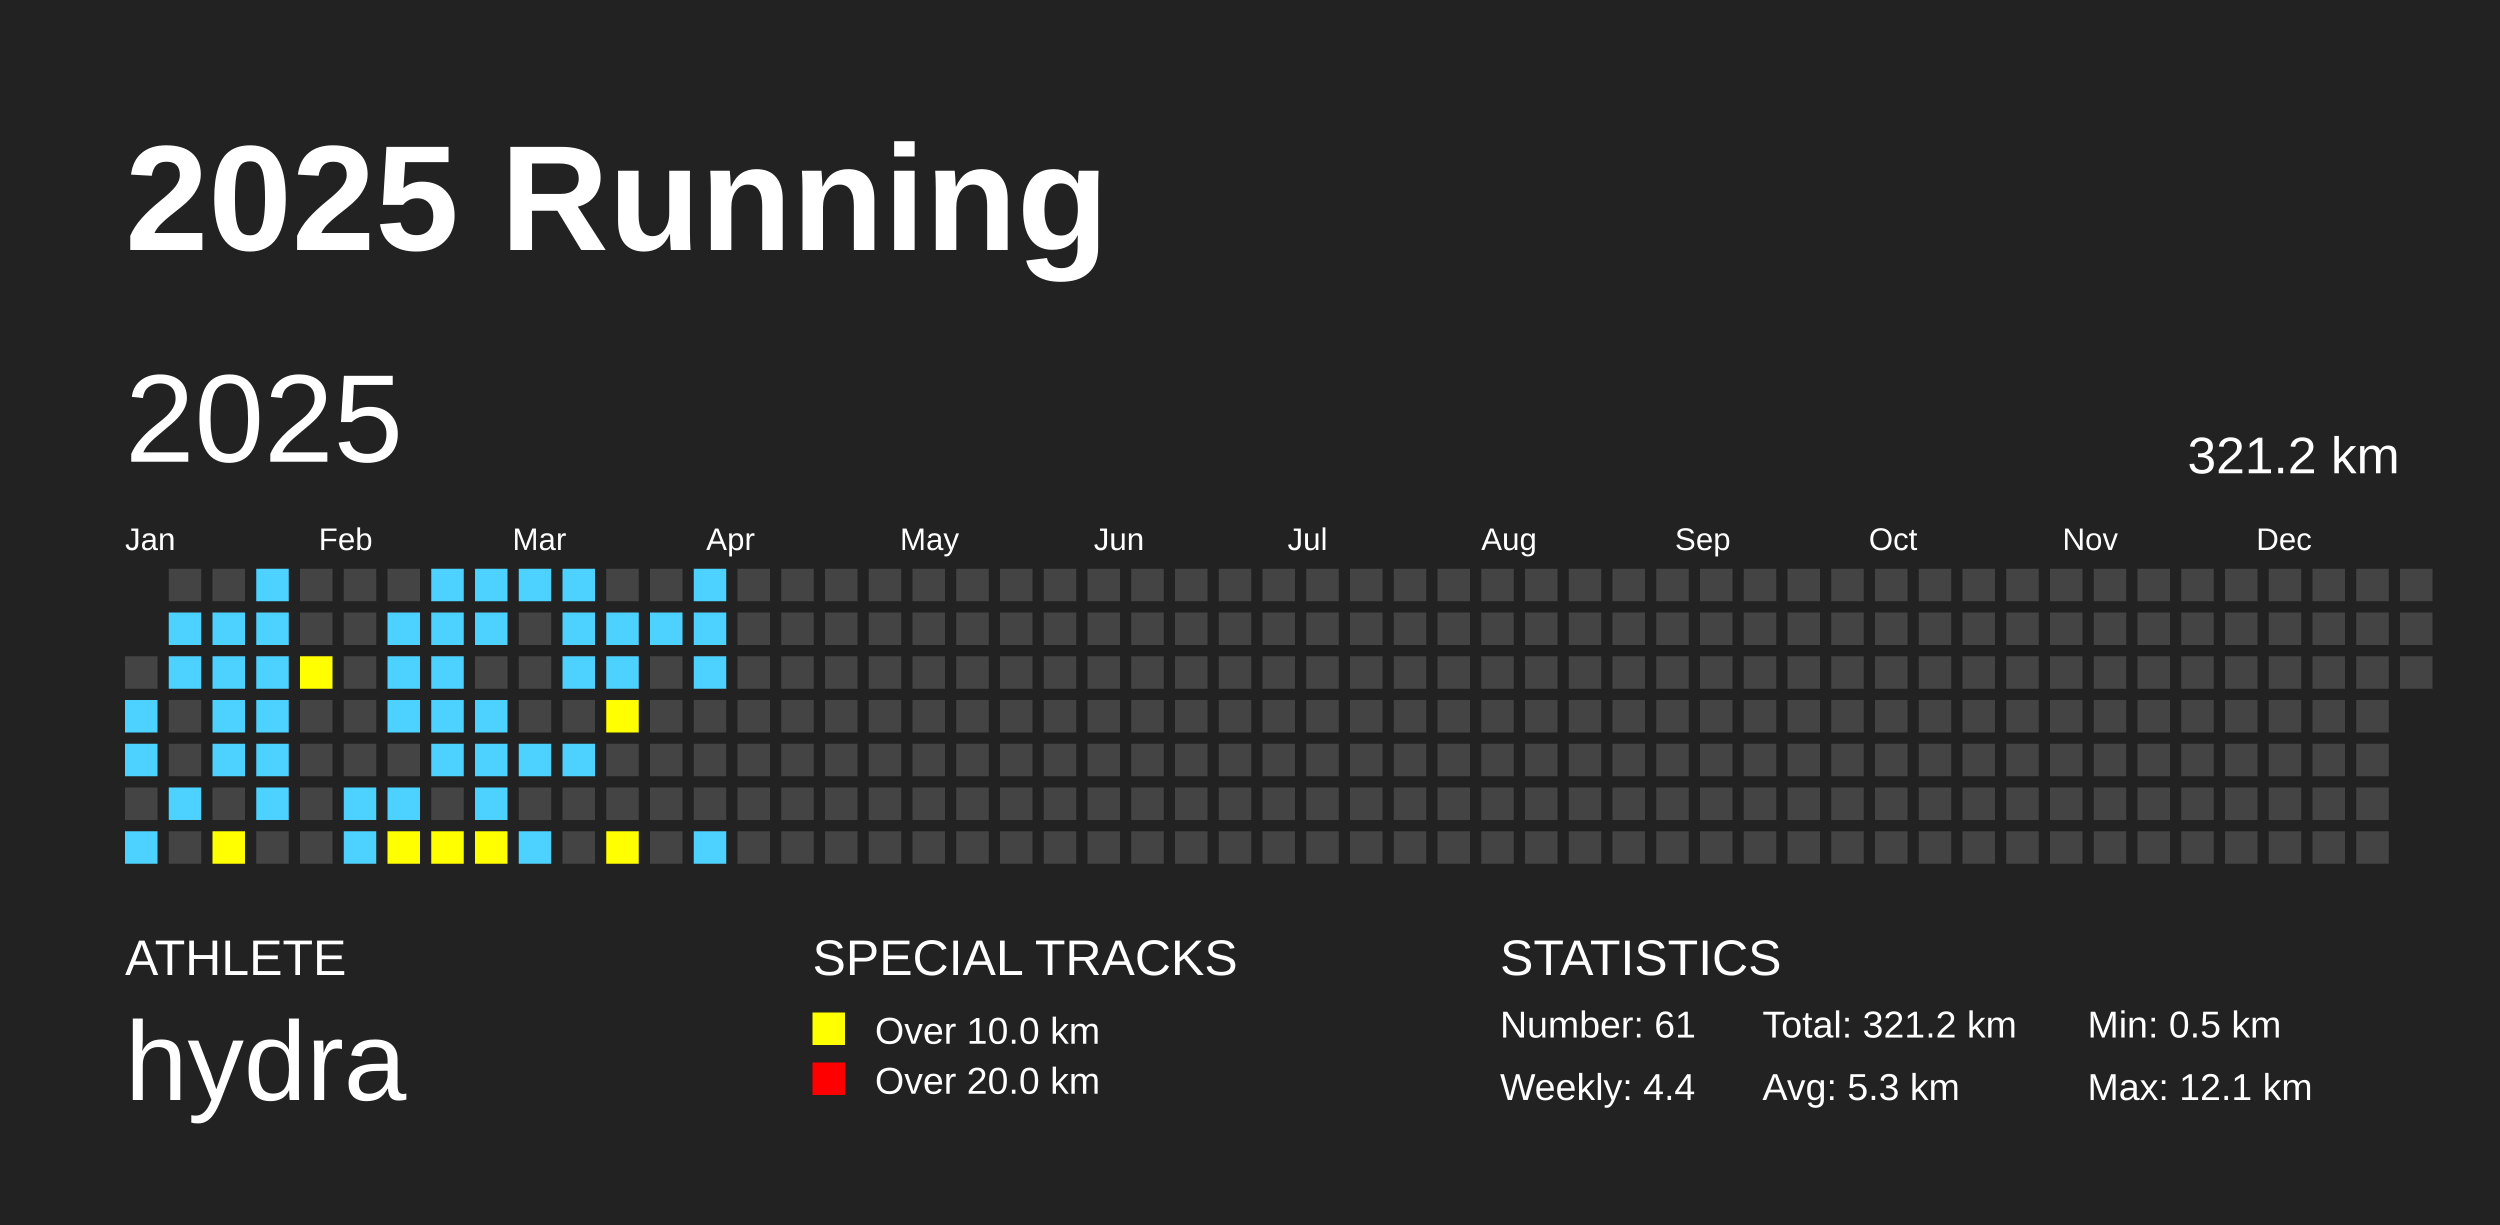
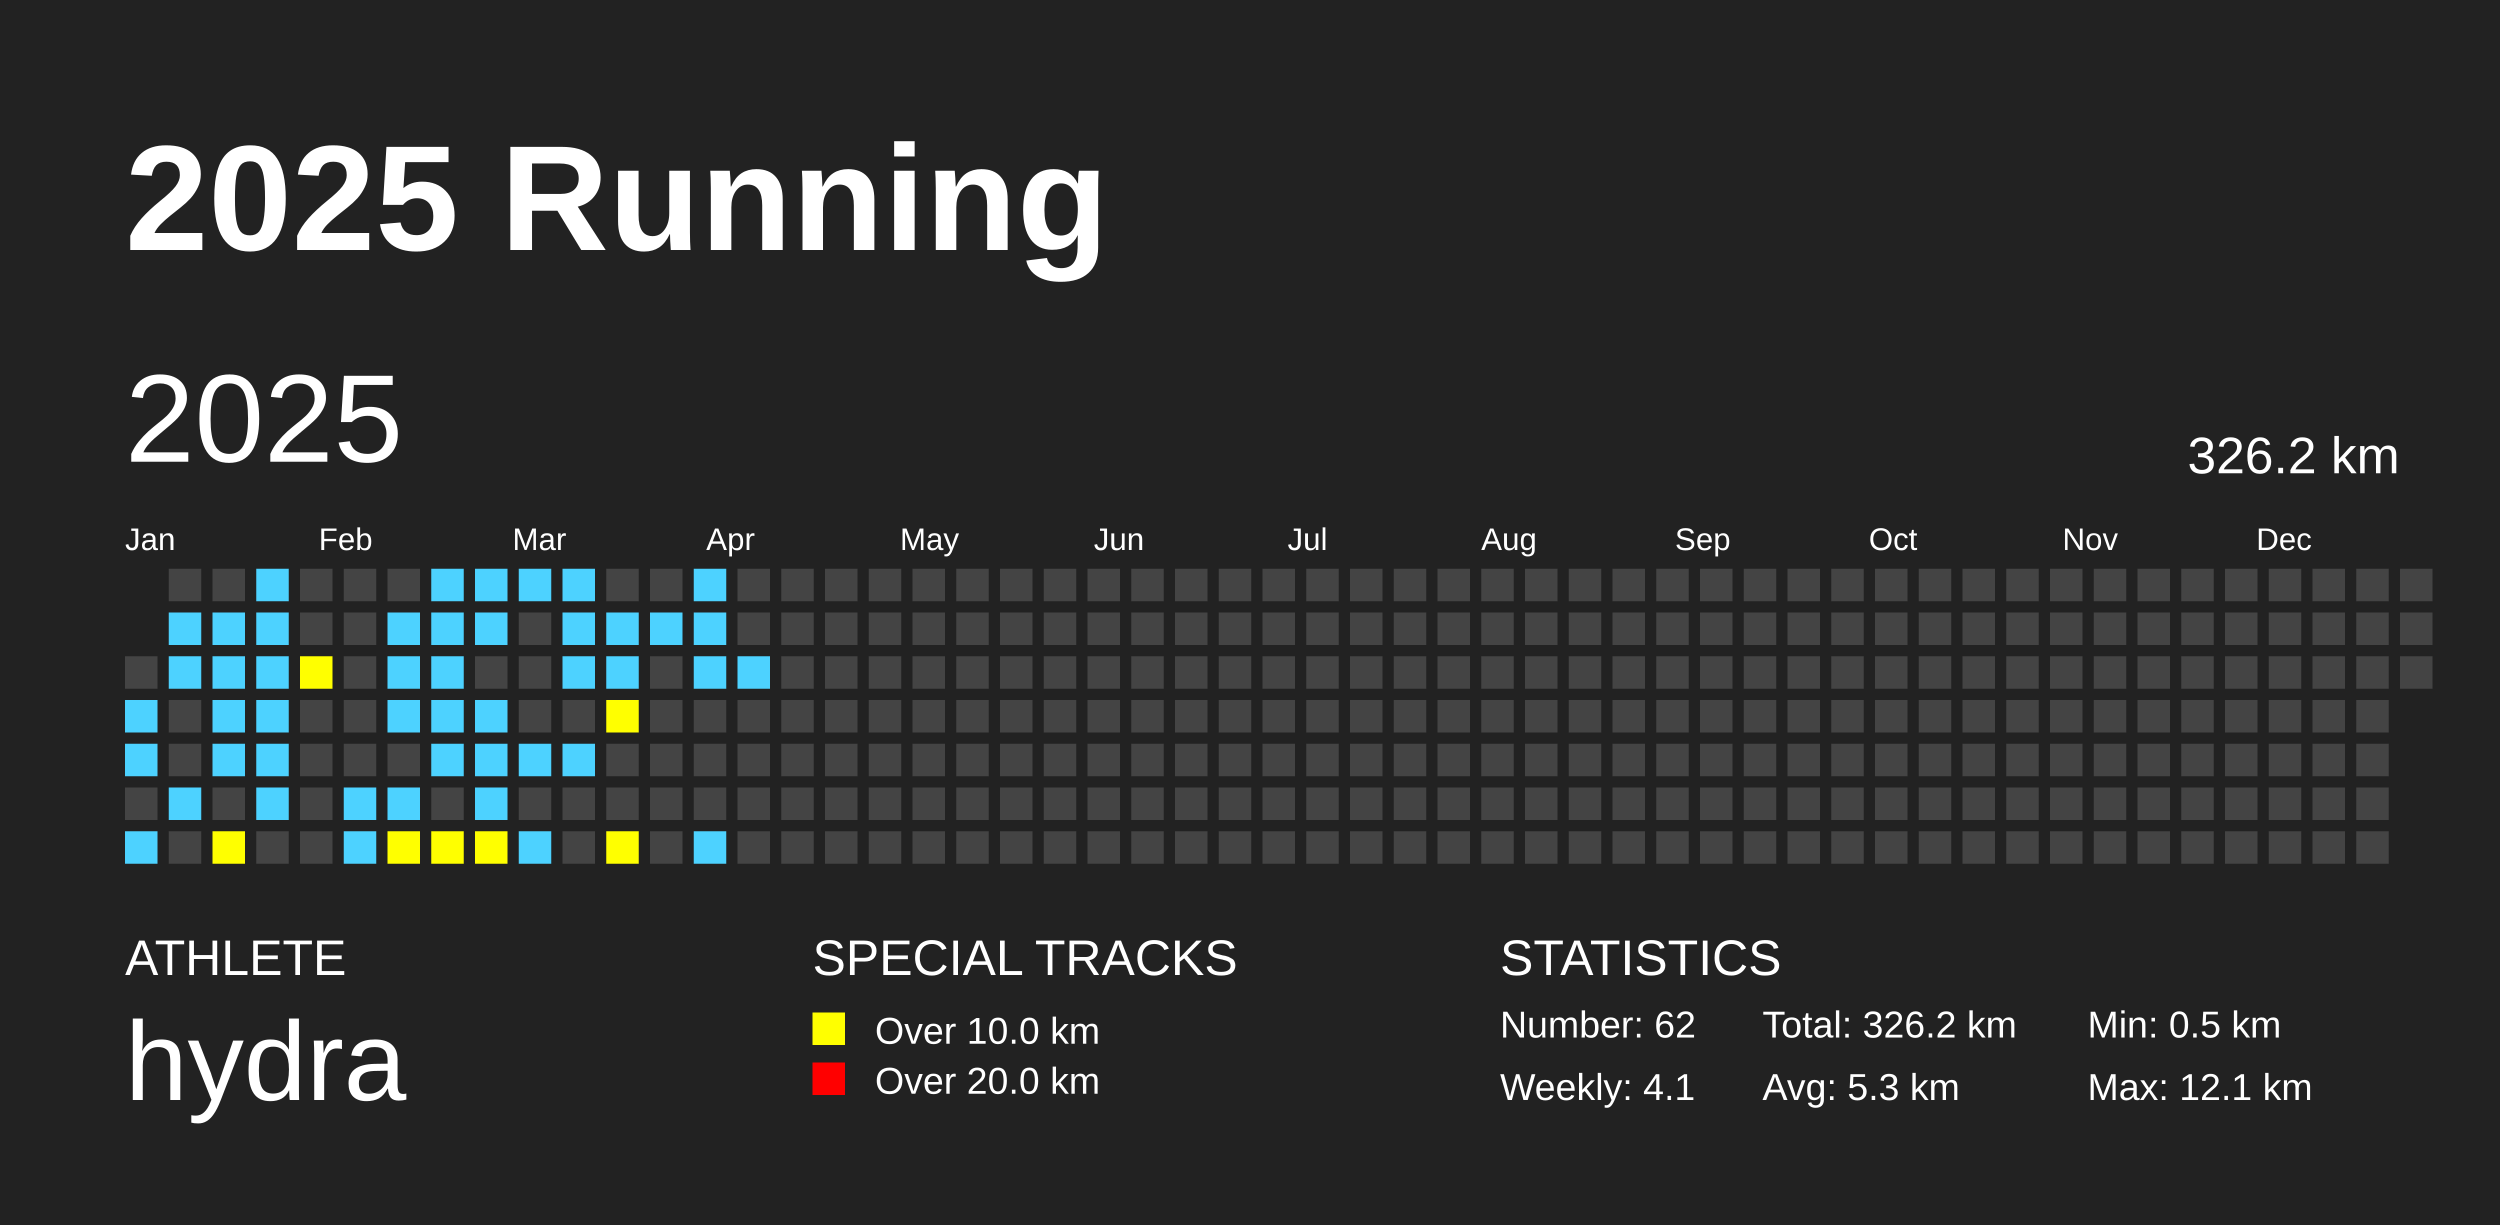
<svg xmlns="http://www.w3.org/2000/svg" baseProfile="full" height="98mm" version="1.1" viewBox="0,0,200,98" width="200mm">
  <defs />
  <rect fill="#222222" height="98" width="200" x="0" y="0" />
  <text fill="#FFFFFF" style="font-size:12px; font-family:Arial; font-weight:bold;" x="10" y="20">2025 Running</text>
  <text fill="#FFFFFF" style="font-size:4px; font-family:Arial" x="10" y="78">ATHLETE</text>
  <text fill="#FFFFFF" style="font-size:9px; font-family:Arial" x="10" y="88">hydra</text>
  <text fill="#FFFFFF" style="font-size:4px; font-family:Arial" x="65" y="78">SPECIAL TRACKS</text>
  <rect fill="yellow" height="2.6" width="2.6" x="65" y="81" />
  <text fill="#FFFFFF" style="font-size:3px; font-family:Arial" x="70" y="83.5">Over 10.0 km</text>
  <rect fill="red" height="2.6" width="2.6" x="65" y="85" />
  <text fill="#FFFFFF" style="font-size:3px; font-family:Arial" x="70" y="87.5">Over 20.0 km</text>
  <text fill="#FFFFFF" style="font-size:4px; font-family:Arial" x="120" y="78">STATISTICS</text>
-   <text fill="#FFFFFF" style="font-size:3px; font-family:Arial" x="120" y="83">Number: 61</text>
-   <text fill="#FFFFFF" style="font-size:3px; font-family:Arial" x="120" y="88">Weekly: 4.4</text>
-   <text fill="#FFFFFF" style="font-size:3px; font-family:Arial" x="141" y="83">Total: 321.2 km</text>
+   <text fill="#FFFFFF" style="font-size:3px; font-family:Arial" x="120" y="83">Number: 62</text>
+   <text fill="#FFFFFF" style="font-size:3px; font-family:Arial" x="120" y="88">Weekly: 4.1</text>
+   <text fill="#FFFFFF" style="font-size:3px; font-family:Arial" x="141" y="83">Total: 326.2 km</text>
  <text fill="#FFFFFF" style="font-size:3px; font-family:Arial" x="141" y="88">Avg: 5.3 km</text>
  <text fill="#FFFFFF" style="font-size:3px; font-family:Arial" x="167" y="83">Min: 0.5 km</text>
  <text fill="#FFFFFF" style="font-size:3px; font-family:Arial" x="167" y="88">Max: 12.1 km</text>
  <text dominant-baseline="hanging" fill="#FFFFFF" style="font-size:10.0px; font-family:Arial;" x="10" y="30">2025</text>
-   <text dominant-baseline="hanging" fill="#FFFFFF" style="font-size:4.125px; font-family:Arial;" x="175" y="35">321.2 km</text>
+   <text dominant-baseline="hanging" fill="#FFFFFF" style="font-size:4.125px; font-family:Arial;" x="175" y="35">326.2 km</text>
  <text fill="#FFFFFF" style="font-size:2.5px; font-family:Arial" x="10.0" y="44">Jan</text>
  <text fill="#FFFFFF" style="font-size:2.5px; font-family:Arial" x="25.5" y="44">Feb</text>
  <text fill="#FFFFFF" style="font-size:2.5px; font-family:Arial" x="41.0" y="44">Mar</text>
  <text fill="#FFFFFF" style="font-size:2.5px; font-family:Arial" x="56.5" y="44">Apr</text>
  <text fill="#FFFFFF" style="font-size:2.5px; font-family:Arial" x="72.0" y="44">May</text>
  <text fill="#FFFFFF" style="font-size:2.5px; font-family:Arial" x="87.5" y="44">Jun</text>
  <text fill="#FFFFFF" style="font-size:2.5px; font-family:Arial" x="103.0" y="44">Jul</text>
  <text fill="#FFFFFF" style="font-size:2.5px; font-family:Arial" x="118.5" y="44">Aug</text>
  <text fill="#FFFFFF" style="font-size:2.5px; font-family:Arial" x="134.0" y="44">Sep</text>
  <text fill="#FFFFFF" style="font-size:2.5px; font-family:Arial" x="149.5" y="44">Oct</text>
  <text fill="#FFFFFF" style="font-size:2.5px; font-family:Arial" x="165.0" y="44">Nov</text>
  <text fill="#FFFFFF" style="font-size:2.5px; font-family:Arial" x="180.5" y="44">Dec</text>
  <rect fill="#444444" height="2.6" width="2.6" x="10.0" y="52.5" />
  <rect fill="#4DD2FF" height="2.6" width="2.6" x="10.0" y="56.0" />
  <rect fill="#4DD2FF" height="2.6" width="2.6" x="10.0" y="59.5" />
  <rect fill="#444444" height="2.6" width="2.6" x="10.0" y="63.0" />
  <rect fill="#4DD2FF" height="2.6" width="2.6" x="10.0" y="66.5" />
  <rect fill="#444444" height="2.6" width="2.6" x="13.5" y="45.5" />
  <rect fill="#4DD2FF" height="2.6" width="2.6" x="13.5" y="49.0" />
  <rect fill="#4DD2FF" height="2.6" width="2.6" x="13.5" y="52.5" />
  <rect fill="#444444" height="2.6" width="2.6" x="13.5" y="56.0" />
  <rect fill="#444444" height="2.6" width="2.6" x="13.5" y="59.5" />
  <rect fill="#4DD2FF" height="2.6" width="2.6" x="13.5" y="63.0" />
  <rect fill="#444444" height="2.6" width="2.6" x="13.5" y="66.5" />
  <rect fill="#444444" height="2.6" width="2.6" x="17.0" y="45.5" />
  <rect fill="#4DD2FF" height="2.6" width="2.6" x="17.0" y="49.0" />
  <rect fill="#4DD2FF" height="2.6" width="2.6" x="17.0" y="52.5" />
  <rect fill="#4DD2FF" height="2.6" width="2.6" x="17.0" y="56.0" />
  <rect fill="#4DD2FF" height="2.6" width="2.6" x="17.0" y="59.5" />
  <rect fill="#444444" height="2.6" width="2.6" x="17.0" y="63.0" />
  <rect fill="yellow" height="2.6" width="2.6" x="17.0" y="66.5" />
  <rect fill="#4DD2FF" height="2.6" width="2.6" x="20.5" y="45.5" />
  <rect fill="#4DD2FF" height="2.6" width="2.6" x="20.5" y="49.0" />
  <rect fill="#4DD2FF" height="2.6" width="2.6" x="20.5" y="52.5" />
  <rect fill="#4DD2FF" height="2.6" width="2.6" x="20.5" y="56.0" />
  <rect fill="#4DD2FF" height="2.6" width="2.6" x="20.5" y="59.5" />
  <rect fill="#4DD2FF" height="2.6" width="2.6" x="20.5" y="63.0" />
  <rect fill="#444444" height="2.6" width="2.6" x="20.5" y="66.5" />
  <rect fill="#444444" height="2.6" width="2.6" x="24.0" y="45.5" />
  <rect fill="#444444" height="2.6" width="2.6" x="24.0" y="49.0" />
  <rect fill="yellow" height="2.6" width="2.6" x="24.0" y="52.5" />
  <rect fill="#444444" height="2.6" width="2.6" x="24.0" y="56.0" />
  <rect fill="#444444" height="2.6" width="2.6" x="24.0" y="59.5" />
  <rect fill="#444444" height="2.6" width="2.6" x="24.0" y="63.0" />
  <rect fill="#444444" height="2.6" width="2.6" x="24.0" y="66.5" />
  <rect fill="#444444" height="2.6" width="2.6" x="27.5" y="45.5" />
  <rect fill="#444444" height="2.6" width="2.6" x="27.5" y="49.0" />
  <rect fill="#444444" height="2.6" width="2.6" x="27.5" y="52.5" />
  <rect fill="#444444" height="2.6" width="2.6" x="27.5" y="56.0" />
  <rect fill="#444444" height="2.6" width="2.6" x="27.5" y="59.5" />
  <rect fill="#4DD2FF" height="2.6" width="2.6" x="27.5" y="63.0" />
  <rect fill="#4DD2FF" height="2.6" width="2.6" x="27.5" y="66.5" />
  <rect fill="#444444" height="2.6" width="2.6" x="31.0" y="45.5" />
  <rect fill="#4DD2FF" height="2.6" width="2.6" x="31.0" y="49.0" />
  <rect fill="#4DD2FF" height="2.6" width="2.6" x="31.0" y="52.5" />
  <rect fill="#4DD2FF" height="2.6" width="2.6" x="31.0" y="56.0" />
  <rect fill="#444444" height="2.6" width="2.6" x="31.0" y="59.5" />
  <rect fill="#4DD2FF" height="2.6" width="2.6" x="31.0" y="63.0" />
  <rect fill="yellow" height="2.6" width="2.6" x="31.0" y="66.5" />
  <rect fill="#4DD2FF" height="2.6" width="2.6" x="34.5" y="45.5" />
  <rect fill="#4DD2FF" height="2.6" width="2.6" x="34.5" y="49.0" />
  <rect fill="#4DD2FF" height="2.6" width="2.6" x="34.5" y="52.5" />
  <rect fill="#4DD2FF" height="2.6" width="2.6" x="34.5" y="56.0" />
  <rect fill="#4DD2FF" height="2.6" width="2.6" x="34.5" y="59.5" />
  <rect fill="#444444" height="2.6" width="2.6" x="34.5" y="63.0" />
  <rect fill="yellow" height="2.6" width="2.6" x="34.5" y="66.5" />
  <rect fill="#4DD2FF" height="2.6" width="2.6" x="38.0" y="45.5" />
  <rect fill="#4DD2FF" height="2.6" width="2.6" x="38.0" y="49.0" />
  <rect fill="#444444" height="2.6" width="2.6" x="38.0" y="52.5" />
  <rect fill="#4DD2FF" height="2.6" width="2.6" x="38.0" y="56.0" />
  <rect fill="#4DD2FF" height="2.6" width="2.6" x="38.0" y="59.5" />
  <rect fill="#4DD2FF" height="2.6" width="2.6" x="38.0" y="63.0" />
  <rect fill="yellow" height="2.6" width="2.6" x="38.0" y="66.5" />
  <rect fill="#4DD2FF" height="2.6" width="2.6" x="41.5" y="45.5" />
  <rect fill="#444444" height="2.6" width="2.6" x="41.5" y="49.0" />
  <rect fill="#444444" height="2.6" width="2.6" x="41.5" y="52.5" />
  <rect fill="#444444" height="2.6" width="2.6" x="41.5" y="56.0" />
  <rect fill="#4DD2FF" height="2.6" width="2.6" x="41.5" y="59.5" />
  <rect fill="#444444" height="2.6" width="2.6" x="41.5" y="63.0" />
  <rect fill="#4DD2FF" height="2.6" width="2.6" x="41.5" y="66.5" />
  <rect fill="#4DD2FF" height="2.6" width="2.6" x="45.0" y="45.5" />
  <rect fill="#4DD2FF" height="2.6" width="2.6" x="45.0" y="49.0" />
  <rect fill="#4DD2FF" height="2.6" width="2.6" x="45.0" y="52.5" />
  <rect fill="#444444" height="2.6" width="2.6" x="45.0" y="56.0" />
  <rect fill="#4DD2FF" height="2.6" width="2.6" x="45.0" y="59.5" />
  <rect fill="#444444" height="2.6" width="2.6" x="45.0" y="63.0" />
  <rect fill="#444444" height="2.6" width="2.6" x="45.0" y="66.5" />
  <rect fill="#444444" height="2.6" width="2.6" x="48.5" y="45.5" />
  <rect fill="#4DD2FF" height="2.6" width="2.6" x="48.5" y="49.0" />
  <rect fill="#4DD2FF" height="2.6" width="2.6" x="48.5" y="52.5" />
  <rect fill="yellow" height="2.6" width="2.6" x="48.5" y="56.0" />
  <rect fill="#444444" height="2.6" width="2.6" x="48.5" y="59.5" />
  <rect fill="#444444" height="2.6" width="2.6" x="48.5" y="63.0" />
  <rect fill="yellow" height="2.6" width="2.6" x="48.5" y="66.5" />
  <rect fill="#444444" height="2.6" width="2.6" x="52.0" y="45.5" />
  <rect fill="#4DD2FF" height="2.6" width="2.6" x="52.0" y="49.0" />
  <rect fill="#444444" height="2.6" width="2.6" x="52.0" y="52.5" />
  <rect fill="#444444" height="2.6" width="2.6" x="52.0" y="56.0" />
  <rect fill="#444444" height="2.6" width="2.6" x="52.0" y="59.5" />
  <rect fill="#444444" height="2.6" width="2.6" x="52.0" y="63.0" />
  <rect fill="#444444" height="2.6" width="2.6" x="52.0" y="66.5" />
  <rect fill="#4DD2FF" height="2.6" width="2.6" x="55.5" y="45.5" />
  <rect fill="#4DD2FF" height="2.6" width="2.6" x="55.5" y="49.0" />
  <rect fill="#4DD2FF" height="2.6" width="2.6" x="55.5" y="52.5" />
  <rect fill="#444444" height="2.6" width="2.6" x="55.5" y="56.0" />
  <rect fill="#444444" height="2.6" width="2.6" x="55.5" y="59.5" />
  <rect fill="#444444" height="2.6" width="2.6" x="55.5" y="63.0" />
  <rect fill="#4DD2FF" height="2.6" width="2.6" x="55.5" y="66.5" />
  <rect fill="#444444" height="2.6" width="2.6" x="59.0" y="45.5" />
  <rect fill="#444444" height="2.6" width="2.6" x="59.0" y="49.0" />
-   <rect fill="#444444" height="2.6" width="2.6" x="59.0" y="52.5" />
+   <rect fill="#4DD2FF" height="2.6" width="2.6" x="59.0" y="52.5" />
  <rect fill="#444444" height="2.6" width="2.6" x="59.0" y="56.0" />
  <rect fill="#444444" height="2.6" width="2.6" x="59.0" y="59.5" />
  <rect fill="#444444" height="2.6" width="2.6" x="59.0" y="63.0" />
  <rect fill="#444444" height="2.6" width="2.6" x="59.0" y="66.5" />
  <rect fill="#444444" height="2.6" width="2.6" x="62.5" y="45.5" />
  <rect fill="#444444" height="2.6" width="2.6" x="62.5" y="49.0" />
  <rect fill="#444444" height="2.6" width="2.6" x="62.5" y="52.5" />
  <rect fill="#444444" height="2.6" width="2.6" x="62.5" y="56.0" />
  <rect fill="#444444" height="2.6" width="2.6" x="62.5" y="59.5" />
  <rect fill="#444444" height="2.6" width="2.6" x="62.5" y="63.0" />
  <rect fill="#444444" height="2.6" width="2.6" x="62.5" y="66.5" />
  <rect fill="#444444" height="2.6" width="2.6" x="66.0" y="45.5" />
  <rect fill="#444444" height="2.6" width="2.6" x="66.0" y="49.0" />
  <rect fill="#444444" height="2.6" width="2.6" x="66.0" y="52.5" />
  <rect fill="#444444" height="2.6" width="2.6" x="66.0" y="56.0" />
  <rect fill="#444444" height="2.6" width="2.6" x="66.0" y="59.5" />
  <rect fill="#444444" height="2.6" width="2.6" x="66.0" y="63.0" />
  <rect fill="#444444" height="2.6" width="2.6" x="66.0" y="66.5" />
  <rect fill="#444444" height="2.6" width="2.6" x="69.5" y="45.5" />
  <rect fill="#444444" height="2.6" width="2.6" x="69.5" y="49.0" />
  <rect fill="#444444" height="2.6" width="2.6" x="69.5" y="52.5" />
  <rect fill="#444444" height="2.6" width="2.6" x="69.5" y="56.0" />
  <rect fill="#444444" height="2.6" width="2.6" x="69.5" y="59.5" />
  <rect fill="#444444" height="2.6" width="2.6" x="69.5" y="63.0" />
  <rect fill="#444444" height="2.6" width="2.6" x="69.5" y="66.5" />
  <rect fill="#444444" height="2.6" width="2.6" x="73.0" y="45.5" />
  <rect fill="#444444" height="2.6" width="2.6" x="73.0" y="49.0" />
  <rect fill="#444444" height="2.6" width="2.6" x="73.0" y="52.5" />
  <rect fill="#444444" height="2.6" width="2.6" x="73.0" y="56.0" />
  <rect fill="#444444" height="2.6" width="2.6" x="73.0" y="59.5" />
  <rect fill="#444444" height="2.6" width="2.6" x="73.0" y="63.0" />
  <rect fill="#444444" height="2.6" width="2.6" x="73.0" y="66.5" />
  <rect fill="#444444" height="2.6" width="2.6" x="76.5" y="45.5" />
  <rect fill="#444444" height="2.6" width="2.6" x="76.5" y="49.0" />
  <rect fill="#444444" height="2.6" width="2.6" x="76.5" y="52.5" />
  <rect fill="#444444" height="2.6" width="2.6" x="76.5" y="56.0" />
  <rect fill="#444444" height="2.6" width="2.6" x="76.5" y="59.5" />
  <rect fill="#444444" height="2.6" width="2.6" x="76.5" y="63.0" />
  <rect fill="#444444" height="2.6" width="2.6" x="76.5" y="66.5" />
  <rect fill="#444444" height="2.6" width="2.6" x="80.0" y="45.5" />
  <rect fill="#444444" height="2.6" width="2.6" x="80.0" y="49.0" />
  <rect fill="#444444" height="2.6" width="2.6" x="80.0" y="52.5" />
  <rect fill="#444444" height="2.6" width="2.6" x="80.0" y="56.0" />
  <rect fill="#444444" height="2.6" width="2.6" x="80.0" y="59.5" />
  <rect fill="#444444" height="2.6" width="2.6" x="80.0" y="63.0" />
  <rect fill="#444444" height="2.6" width="2.6" x="80.0" y="66.5" />
  <rect fill="#444444" height="2.6" width="2.6" x="83.5" y="45.5" />
  <rect fill="#444444" height="2.6" width="2.6" x="83.5" y="49.0" />
  <rect fill="#444444" height="2.6" width="2.6" x="83.5" y="52.5" />
  <rect fill="#444444" height="2.6" width="2.6" x="83.5" y="56.0" />
  <rect fill="#444444" height="2.6" width="2.6" x="83.5" y="59.5" />
  <rect fill="#444444" height="2.6" width="2.6" x="83.5" y="63.0" />
  <rect fill="#444444" height="2.6" width="2.6" x="83.5" y="66.5" />
  <rect fill="#444444" height="2.6" width="2.6" x="87.0" y="45.5" />
  <rect fill="#444444" height="2.6" width="2.6" x="87.0" y="49.0" />
  <rect fill="#444444" height="2.6" width="2.6" x="87.0" y="52.5" />
  <rect fill="#444444" height="2.6" width="2.6" x="87.0" y="56.0" />
  <rect fill="#444444" height="2.6" width="2.6" x="87.0" y="59.5" />
  <rect fill="#444444" height="2.6" width="2.6" x="87.0" y="63.0" />
  <rect fill="#444444" height="2.6" width="2.6" x="87.0" y="66.5" />
  <rect fill="#444444" height="2.6" width="2.6" x="90.5" y="45.5" />
  <rect fill="#444444" height="2.6" width="2.6" x="90.5" y="49.0" />
  <rect fill="#444444" height="2.6" width="2.6" x="90.5" y="52.5" />
  <rect fill="#444444" height="2.6" width="2.6" x="90.5" y="56.0" />
  <rect fill="#444444" height="2.6" width="2.6" x="90.5" y="59.5" />
  <rect fill="#444444" height="2.6" width="2.6" x="90.5" y="63.0" />
  <rect fill="#444444" height="2.6" width="2.6" x="90.5" y="66.5" />
  <rect fill="#444444" height="2.6" width="2.6" x="94.0" y="45.5" />
  <rect fill="#444444" height="2.6" width="2.6" x="94.0" y="49.0" />
  <rect fill="#444444" height="2.6" width="2.6" x="94.0" y="52.5" />
  <rect fill="#444444" height="2.6" width="2.6" x="94.0" y="56.0" />
  <rect fill="#444444" height="2.6" width="2.6" x="94.0" y="59.5" />
  <rect fill="#444444" height="2.6" width="2.6" x="94.0" y="63.0" />
  <rect fill="#444444" height="2.6" width="2.6" x="94.0" y="66.5" />
  <rect fill="#444444" height="2.6" width="2.6" x="97.5" y="45.5" />
  <rect fill="#444444" height="2.6" width="2.6" x="97.5" y="49.0" />
  <rect fill="#444444" height="2.6" width="2.6" x="97.5" y="52.5" />
  <rect fill="#444444" height="2.6" width="2.6" x="97.5" y="56.0" />
  <rect fill="#444444" height="2.6" width="2.6" x="97.5" y="59.5" />
  <rect fill="#444444" height="2.6" width="2.6" x="97.5" y="63.0" />
  <rect fill="#444444" height="2.6" width="2.6" x="97.5" y="66.5" />
  <rect fill="#444444" height="2.6" width="2.6" x="101.0" y="45.5" />
  <rect fill="#444444" height="2.6" width="2.6" x="101.0" y="49.0" />
  <rect fill="#444444" height="2.6" width="2.6" x="101.0" y="52.5" />
  <rect fill="#444444" height="2.6" width="2.6" x="101.0" y="56.0" />
  <rect fill="#444444" height="2.6" width="2.6" x="101.0" y="59.5" />
  <rect fill="#444444" height="2.6" width="2.6" x="101.0" y="63.0" />
  <rect fill="#444444" height="2.6" width="2.6" x="101.0" y="66.5" />
  <rect fill="#444444" height="2.6" width="2.6" x="104.5" y="45.5" />
  <rect fill="#444444" height="2.6" width="2.6" x="104.5" y="49.0" />
  <rect fill="#444444" height="2.6" width="2.6" x="104.5" y="52.5" />
  <rect fill="#444444" height="2.6" width="2.6" x="104.5" y="56.0" />
  <rect fill="#444444" height="2.6" width="2.6" x="104.5" y="59.5" />
  <rect fill="#444444" height="2.6" width="2.6" x="104.5" y="63.0" />
  <rect fill="#444444" height="2.6" width="2.6" x="104.5" y="66.5" />
  <rect fill="#444444" height="2.6" width="2.6" x="108.0" y="45.5" />
  <rect fill="#444444" height="2.6" width="2.6" x="108.0" y="49.0" />
  <rect fill="#444444" height="2.6" width="2.6" x="108.0" y="52.5" />
  <rect fill="#444444" height="2.6" width="2.6" x="108.0" y="56.0" />
  <rect fill="#444444" height="2.6" width="2.6" x="108.0" y="59.5" />
  <rect fill="#444444" height="2.6" width="2.6" x="108.0" y="63.0" />
  <rect fill="#444444" height="2.6" width="2.6" x="108.0" y="66.5" />
  <rect fill="#444444" height="2.6" width="2.6" x="111.5" y="45.5" />
  <rect fill="#444444" height="2.6" width="2.6" x="111.5" y="49.0" />
  <rect fill="#444444" height="2.6" width="2.6" x="111.5" y="52.5" />
  <rect fill="#444444" height="2.6" width="2.6" x="111.5" y="56.0" />
  <rect fill="#444444" height="2.6" width="2.6" x="111.5" y="59.5" />
  <rect fill="#444444" height="2.6" width="2.6" x="111.5" y="63.0" />
  <rect fill="#444444" height="2.6" width="2.6" x="111.5" y="66.5" />
  <rect fill="#444444" height="2.6" width="2.6" x="115.0" y="45.5" />
  <rect fill="#444444" height="2.6" width="2.6" x="115.0" y="49.0" />
  <rect fill="#444444" height="2.6" width="2.6" x="115.0" y="52.5" />
  <rect fill="#444444" height="2.6" width="2.6" x="115.0" y="56.0" />
  <rect fill="#444444" height="2.6" width="2.6" x="115.0" y="59.5" />
  <rect fill="#444444" height="2.6" width="2.6" x="115.0" y="63.0" />
  <rect fill="#444444" height="2.6" width="2.6" x="115.0" y="66.5" />
  <rect fill="#444444" height="2.6" width="2.6" x="118.5" y="45.5" />
  <rect fill="#444444" height="2.6" width="2.6" x="118.5" y="49.0" />
  <rect fill="#444444" height="2.6" width="2.6" x="118.5" y="52.5" />
  <rect fill="#444444" height="2.6" width="2.6" x="118.5" y="56.0" />
  <rect fill="#444444" height="2.6" width="2.6" x="118.5" y="59.5" />
  <rect fill="#444444" height="2.6" width="2.6" x="118.5" y="63.0" />
  <rect fill="#444444" height="2.6" width="2.6" x="118.5" y="66.5" />
  <rect fill="#444444" height="2.6" width="2.6" x="122.0" y="45.5" />
  <rect fill="#444444" height="2.6" width="2.6" x="122.0" y="49.0" />
  <rect fill="#444444" height="2.6" width="2.6" x="122.0" y="52.5" />
  <rect fill="#444444" height="2.6" width="2.6" x="122.0" y="56.0" />
  <rect fill="#444444" height="2.6" width="2.6" x="122.0" y="59.5" />
  <rect fill="#444444" height="2.6" width="2.6" x="122.0" y="63.0" />
  <rect fill="#444444" height="2.6" width="2.6" x="122.0" y="66.5" />
  <rect fill="#444444" height="2.6" width="2.6" x="125.5" y="45.5" />
  <rect fill="#444444" height="2.6" width="2.6" x="125.5" y="49.0" />
  <rect fill="#444444" height="2.6" width="2.6" x="125.5" y="52.5" />
  <rect fill="#444444" height="2.6" width="2.6" x="125.5" y="56.0" />
  <rect fill="#444444" height="2.6" width="2.6" x="125.5" y="59.5" />
  <rect fill="#444444" height="2.6" width="2.6" x="125.5" y="63.0" />
  <rect fill="#444444" height="2.6" width="2.6" x="125.5" y="66.5" />
  <rect fill="#444444" height="2.6" width="2.6" x="129.0" y="45.5" />
  <rect fill="#444444" height="2.6" width="2.6" x="129.0" y="49.0" />
  <rect fill="#444444" height="2.6" width="2.6" x="129.0" y="52.5" />
  <rect fill="#444444" height="2.6" width="2.6" x="129.0" y="56.0" />
  <rect fill="#444444" height="2.6" width="2.6" x="129.0" y="59.5" />
  <rect fill="#444444" height="2.6" width="2.6" x="129.0" y="63.0" />
  <rect fill="#444444" height="2.6" width="2.6" x="129.0" y="66.5" />
  <rect fill="#444444" height="2.6" width="2.6" x="132.5" y="45.5" />
  <rect fill="#444444" height="2.6" width="2.6" x="132.5" y="49.0" />
  <rect fill="#444444" height="2.6" width="2.6" x="132.5" y="52.5" />
  <rect fill="#444444" height="2.6" width="2.6" x="132.5" y="56.0" />
  <rect fill="#444444" height="2.6" width="2.6" x="132.5" y="59.5" />
  <rect fill="#444444" height="2.6" width="2.6" x="132.5" y="63.0" />
  <rect fill="#444444" height="2.6" width="2.6" x="132.5" y="66.5" />
  <rect fill="#444444" height="2.6" width="2.6" x="136.0" y="45.5" />
  <rect fill="#444444" height="2.6" width="2.6" x="136.0" y="49.0" />
  <rect fill="#444444" height="2.6" width="2.6" x="136.0" y="52.5" />
  <rect fill="#444444" height="2.6" width="2.6" x="136.0" y="56.0" />
  <rect fill="#444444" height="2.6" width="2.6" x="136.0" y="59.5" />
  <rect fill="#444444" height="2.6" width="2.6" x="136.0" y="63.0" />
  <rect fill="#444444" height="2.6" width="2.6" x="136.0" y="66.5" />
  <rect fill="#444444" height="2.6" width="2.6" x="139.5" y="45.5" />
  <rect fill="#444444" height="2.6" width="2.6" x="139.5" y="49.0" />
  <rect fill="#444444" height="2.6" width="2.6" x="139.5" y="52.5" />
  <rect fill="#444444" height="2.6" width="2.6" x="139.5" y="56.0" />
  <rect fill="#444444" height="2.6" width="2.6" x="139.5" y="59.5" />
  <rect fill="#444444" height="2.6" width="2.6" x="139.5" y="63.0" />
  <rect fill="#444444" height="2.6" width="2.6" x="139.5" y="66.5" />
  <rect fill="#444444" height="2.6" width="2.6" x="143.0" y="45.5" />
  <rect fill="#444444" height="2.6" width="2.6" x="143.0" y="49.0" />
  <rect fill="#444444" height="2.6" width="2.6" x="143.0" y="52.5" />
  <rect fill="#444444" height="2.6" width="2.6" x="143.0" y="56.0" />
  <rect fill="#444444" height="2.6" width="2.6" x="143.0" y="59.5" />
  <rect fill="#444444" height="2.6" width="2.6" x="143.0" y="63.0" />
  <rect fill="#444444" height="2.6" width="2.6" x="143.0" y="66.5" />
  <rect fill="#444444" height="2.6" width="2.6" x="146.5" y="45.5" />
  <rect fill="#444444" height="2.6" width="2.6" x="146.5" y="49.0" />
  <rect fill="#444444" height="2.6" width="2.6" x="146.5" y="52.5" />
  <rect fill="#444444" height="2.6" width="2.6" x="146.5" y="56.0" />
  <rect fill="#444444" height="2.6" width="2.6" x="146.5" y="59.5" />
  <rect fill="#444444" height="2.6" width="2.6" x="146.5" y="63.0" />
  <rect fill="#444444" height="2.6" width="2.6" x="146.5" y="66.5" />
  <rect fill="#444444" height="2.6" width="2.6" x="150.0" y="45.5" />
  <rect fill="#444444" height="2.6" width="2.6" x="150.0" y="49.0" />
  <rect fill="#444444" height="2.6" width="2.6" x="150.0" y="52.5" />
  <rect fill="#444444" height="2.6" width="2.6" x="150.0" y="56.0" />
  <rect fill="#444444" height="2.6" width="2.6" x="150.0" y="59.5" />
  <rect fill="#444444" height="2.6" width="2.6" x="150.0" y="63.0" />
  <rect fill="#444444" height="2.6" width="2.6" x="150.0" y="66.5" />
  <rect fill="#444444" height="2.6" width="2.6" x="153.5" y="45.5" />
  <rect fill="#444444" height="2.6" width="2.6" x="153.5" y="49.0" />
  <rect fill="#444444" height="2.6" width="2.6" x="153.5" y="52.5" />
  <rect fill="#444444" height="2.6" width="2.6" x="153.5" y="56.0" />
  <rect fill="#444444" height="2.6" width="2.6" x="153.5" y="59.5" />
  <rect fill="#444444" height="2.6" width="2.6" x="153.5" y="63.0" />
  <rect fill="#444444" height="2.6" width="2.6" x="153.5" y="66.5" />
  <rect fill="#444444" height="2.6" width="2.6" x="157.0" y="45.5" />
  <rect fill="#444444" height="2.6" width="2.6" x="157.0" y="49.0" />
  <rect fill="#444444" height="2.6" width="2.6" x="157.0" y="52.5" />
  <rect fill="#444444" height="2.6" width="2.6" x="157.0" y="56.0" />
  <rect fill="#444444" height="2.6" width="2.6" x="157.0" y="59.5" />
  <rect fill="#444444" height="2.6" width="2.6" x="157.0" y="63.0" />
  <rect fill="#444444" height="2.6" width="2.6" x="157.0" y="66.5" />
  <rect fill="#444444" height="2.6" width="2.6" x="160.5" y="45.5" />
  <rect fill="#444444" height="2.6" width="2.6" x="160.5" y="49.0" />
  <rect fill="#444444" height="2.6" width="2.6" x="160.5" y="52.5" />
  <rect fill="#444444" height="2.6" width="2.6" x="160.5" y="56.0" />
  <rect fill="#444444" height="2.6" width="2.6" x="160.5" y="59.5" />
  <rect fill="#444444" height="2.6" width="2.6" x="160.5" y="63.0" />
  <rect fill="#444444" height="2.6" width="2.6" x="160.5" y="66.5" />
  <rect fill="#444444" height="2.6" width="2.6" x="164.0" y="45.5" />
  <rect fill="#444444" height="2.6" width="2.6" x="164.0" y="49.0" />
  <rect fill="#444444" height="2.6" width="2.6" x="164.0" y="52.5" />
  <rect fill="#444444" height="2.6" width="2.6" x="164.0" y="56.0" />
  <rect fill="#444444" height="2.6" width="2.6" x="164.0" y="59.5" />
  <rect fill="#444444" height="2.6" width="2.6" x="164.0" y="63.0" />
  <rect fill="#444444" height="2.6" width="2.6" x="164.0" y="66.5" />
  <rect fill="#444444" height="2.6" width="2.6" x="167.5" y="45.5" />
  <rect fill="#444444" height="2.6" width="2.6" x="167.5" y="49.0" />
  <rect fill="#444444" height="2.6" width="2.6" x="167.5" y="52.5" />
  <rect fill="#444444" height="2.6" width="2.6" x="167.5" y="56.0" />
  <rect fill="#444444" height="2.6" width="2.6" x="167.5" y="59.5" />
  <rect fill="#444444" height="2.6" width="2.6" x="167.5" y="63.0" />
  <rect fill="#444444" height="2.6" width="2.6" x="167.5" y="66.5" />
  <rect fill="#444444" height="2.6" width="2.6" x="171.0" y="45.5" />
  <rect fill="#444444" height="2.6" width="2.6" x="171.0" y="49.0" />
  <rect fill="#444444" height="2.6" width="2.6" x="171.0" y="52.5" />
  <rect fill="#444444" height="2.6" width="2.6" x="171.0" y="56.0" />
  <rect fill="#444444" height="2.6" width="2.6" x="171.0" y="59.5" />
  <rect fill="#444444" height="2.6" width="2.6" x="171.0" y="63.0" />
  <rect fill="#444444" height="2.6" width="2.6" x="171.0" y="66.5" />
  <rect fill="#444444" height="2.6" width="2.6" x="174.5" y="45.5" />
  <rect fill="#444444" height="2.6" width="2.6" x="174.5" y="49.0" />
  <rect fill="#444444" height="2.6" width="2.6" x="174.5" y="52.5" />
  <rect fill="#444444" height="2.6" width="2.6" x="174.5" y="56.0" />
  <rect fill="#444444" height="2.6" width="2.6" x="174.5" y="59.5" />
  <rect fill="#444444" height="2.6" width="2.6" x="174.5" y="63.0" />
  <rect fill="#444444" height="2.6" width="2.6" x="174.5" y="66.5" />
  <rect fill="#444444" height="2.6" width="2.6" x="178.0" y="45.5" />
  <rect fill="#444444" height="2.6" width="2.6" x="178.0" y="49.0" />
  <rect fill="#444444" height="2.6" width="2.6" x="178.0" y="52.5" />
  <rect fill="#444444" height="2.6" width="2.6" x="178.0" y="56.0" />
  <rect fill="#444444" height="2.6" width="2.6" x="178.0" y="59.5" />
  <rect fill="#444444" height="2.6" width="2.6" x="178.0" y="63.0" />
  <rect fill="#444444" height="2.6" width="2.6" x="178.0" y="66.5" />
  <rect fill="#444444" height="2.6" width="2.6" x="181.5" y="45.5" />
  <rect fill="#444444" height="2.6" width="2.6" x="181.5" y="49.0" />
  <rect fill="#444444" height="2.6" width="2.6" x="181.5" y="52.5" />
  <rect fill="#444444" height="2.6" width="2.6" x="181.5" y="56.0" />
  <rect fill="#444444" height="2.6" width="2.6" x="181.5" y="59.5" />
  <rect fill="#444444" height="2.6" width="2.6" x="181.5" y="63.0" />
  <rect fill="#444444" height="2.6" width="2.6" x="181.5" y="66.5" />
  <rect fill="#444444" height="2.6" width="2.6" x="185.0" y="45.5" />
  <rect fill="#444444" height="2.6" width="2.6" x="185.0" y="49.0" />
  <rect fill="#444444" height="2.6" width="2.6" x="185.0" y="52.5" />
  <rect fill="#444444" height="2.6" width="2.6" x="185.0" y="56.0" />
  <rect fill="#444444" height="2.6" width="2.6" x="185.0" y="59.5" />
  <rect fill="#444444" height="2.6" width="2.6" x="185.0" y="63.0" />
  <rect fill="#444444" height="2.6" width="2.6" x="185.0" y="66.5" />
  <rect fill="#444444" height="2.6" width="2.6" x="188.5" y="45.5" />
  <rect fill="#444444" height="2.6" width="2.6" x="188.5" y="49.0" />
  <rect fill="#444444" height="2.6" width="2.6" x="188.5" y="52.5" />
  <rect fill="#444444" height="2.6" width="2.6" x="188.5" y="56.0" />
  <rect fill="#444444" height="2.6" width="2.6" x="188.5" y="59.5" />
  <rect fill="#444444" height="2.6" width="2.6" x="188.5" y="63.0" />
  <rect fill="#444444" height="2.6" width="2.6" x="188.5" y="66.5" />
  <rect fill="#444444" height="2.6" width="2.6" x="192.0" y="45.5" />
  <rect fill="#444444" height="2.6" width="2.6" x="192.0" y="49.0" />
  <rect fill="#444444" height="2.6" width="2.6" x="192.0" y="52.5" />
</svg>
